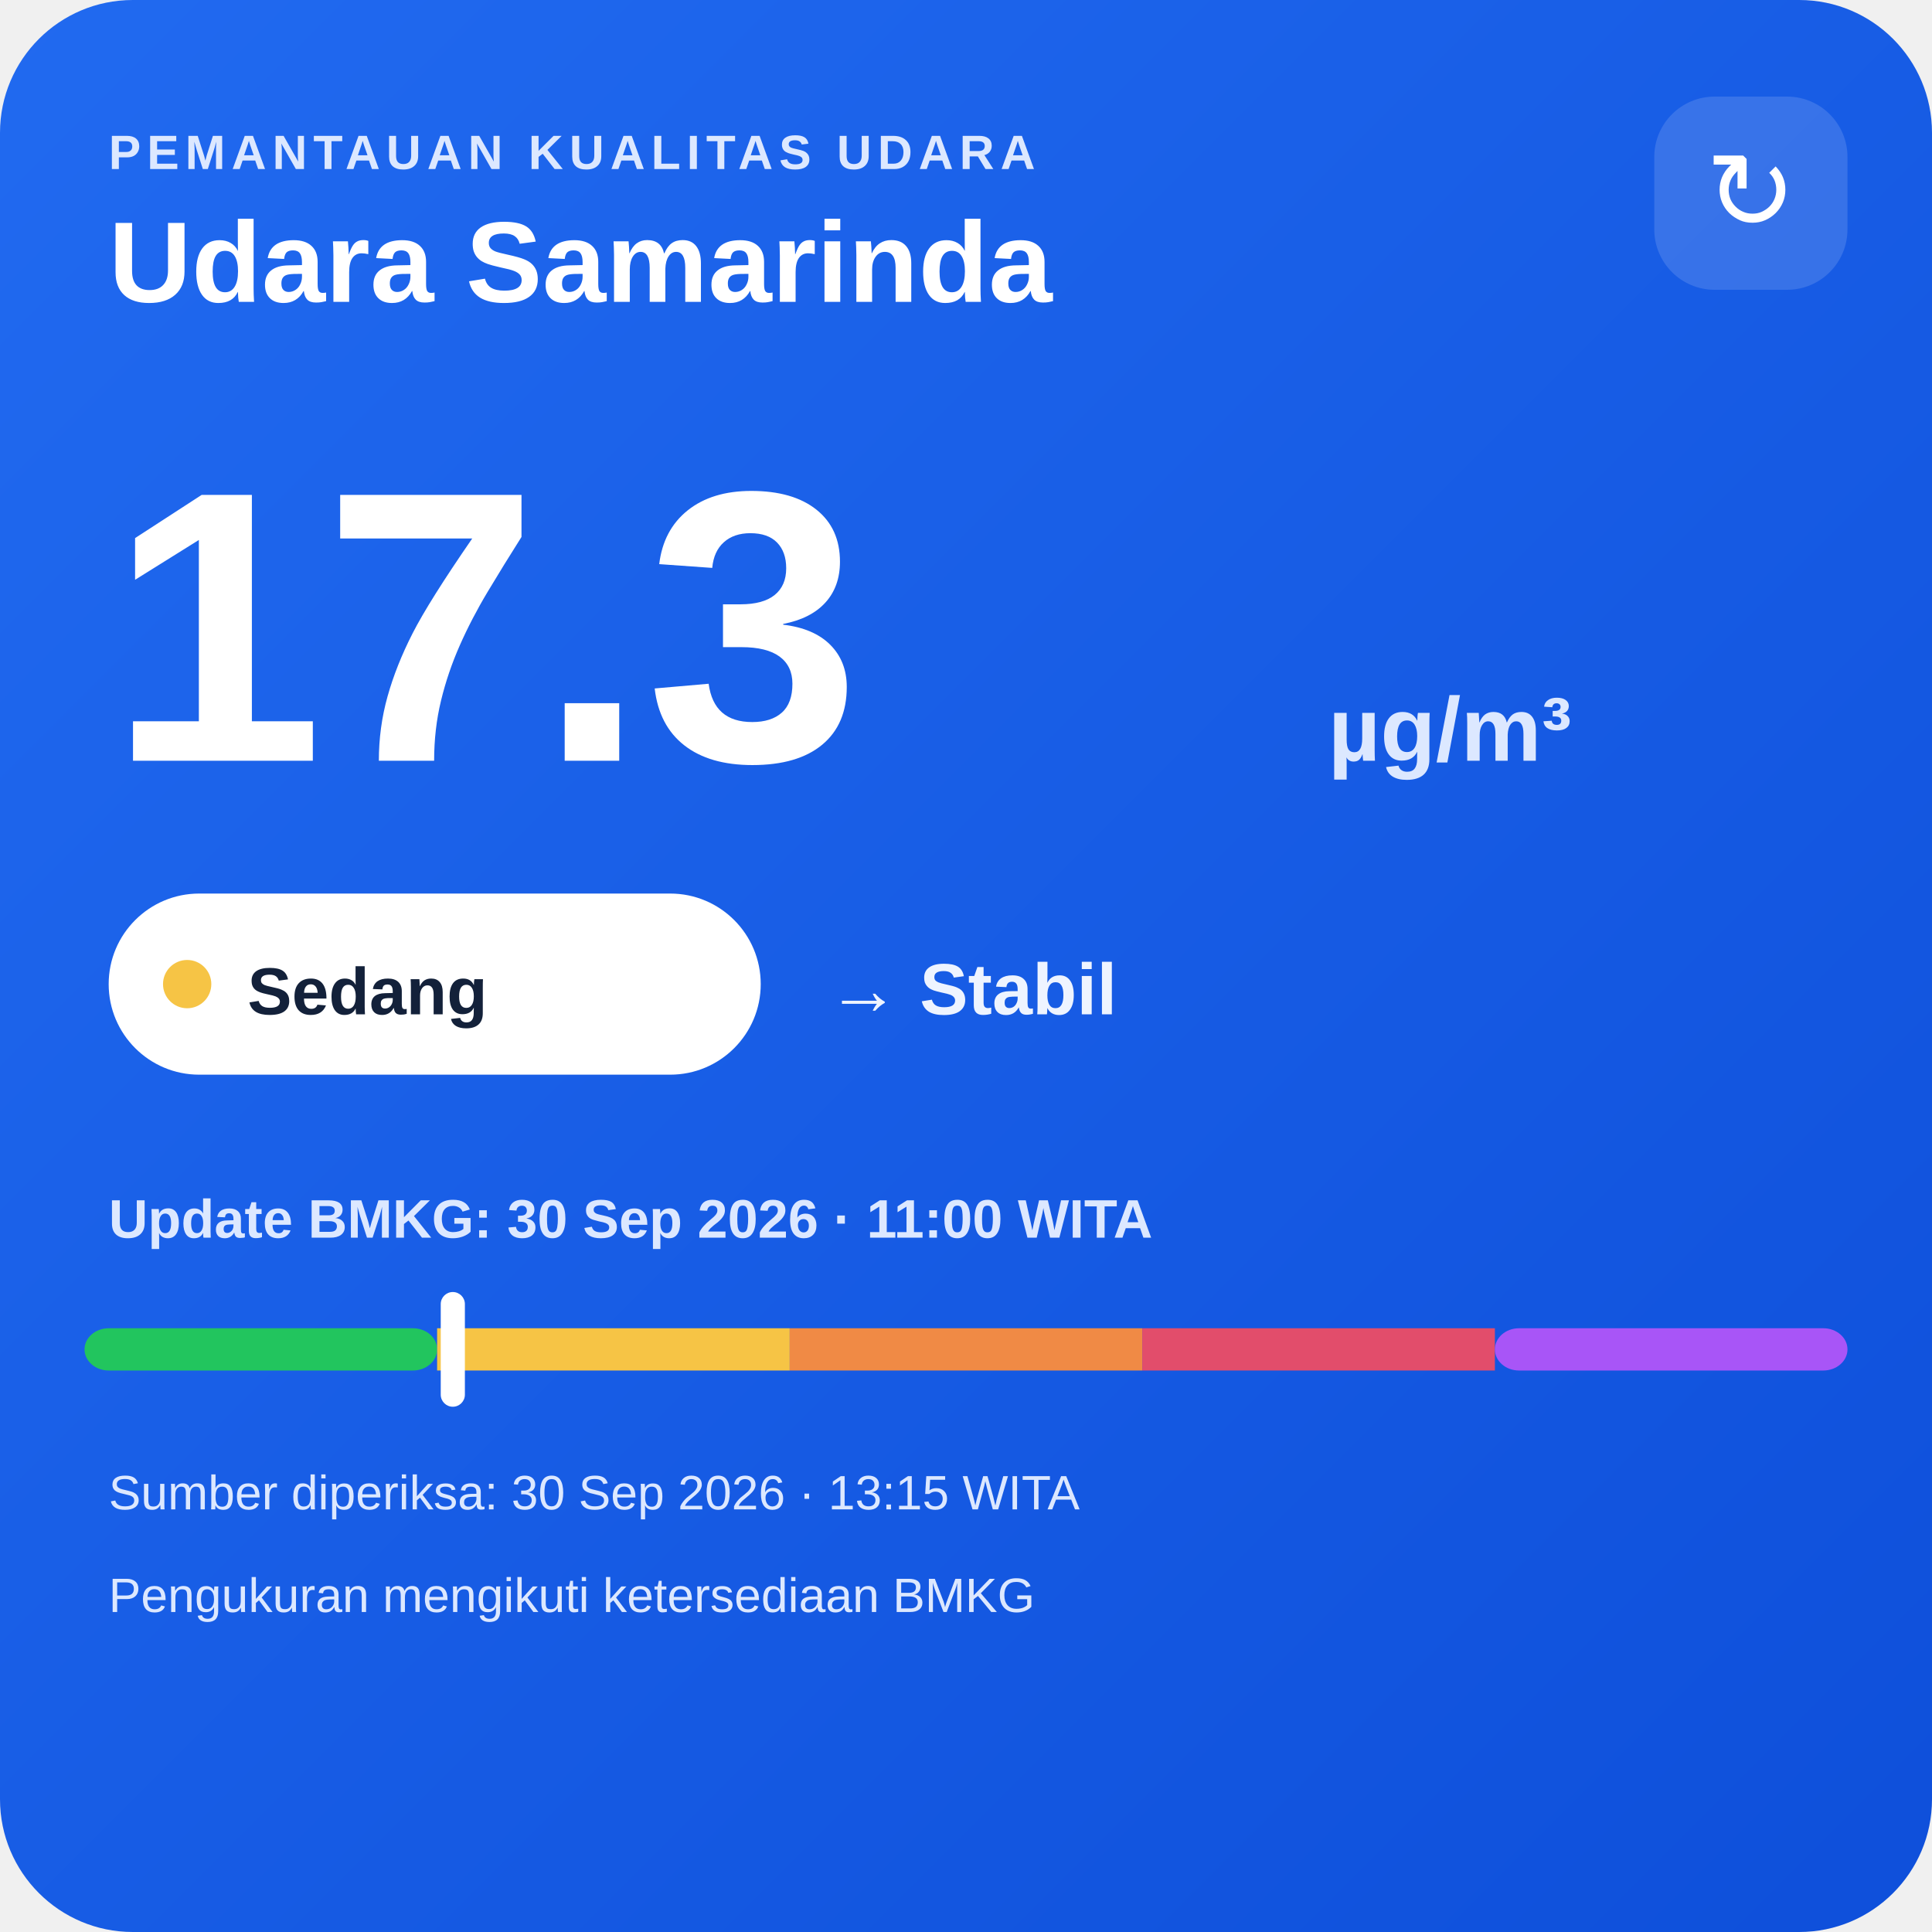
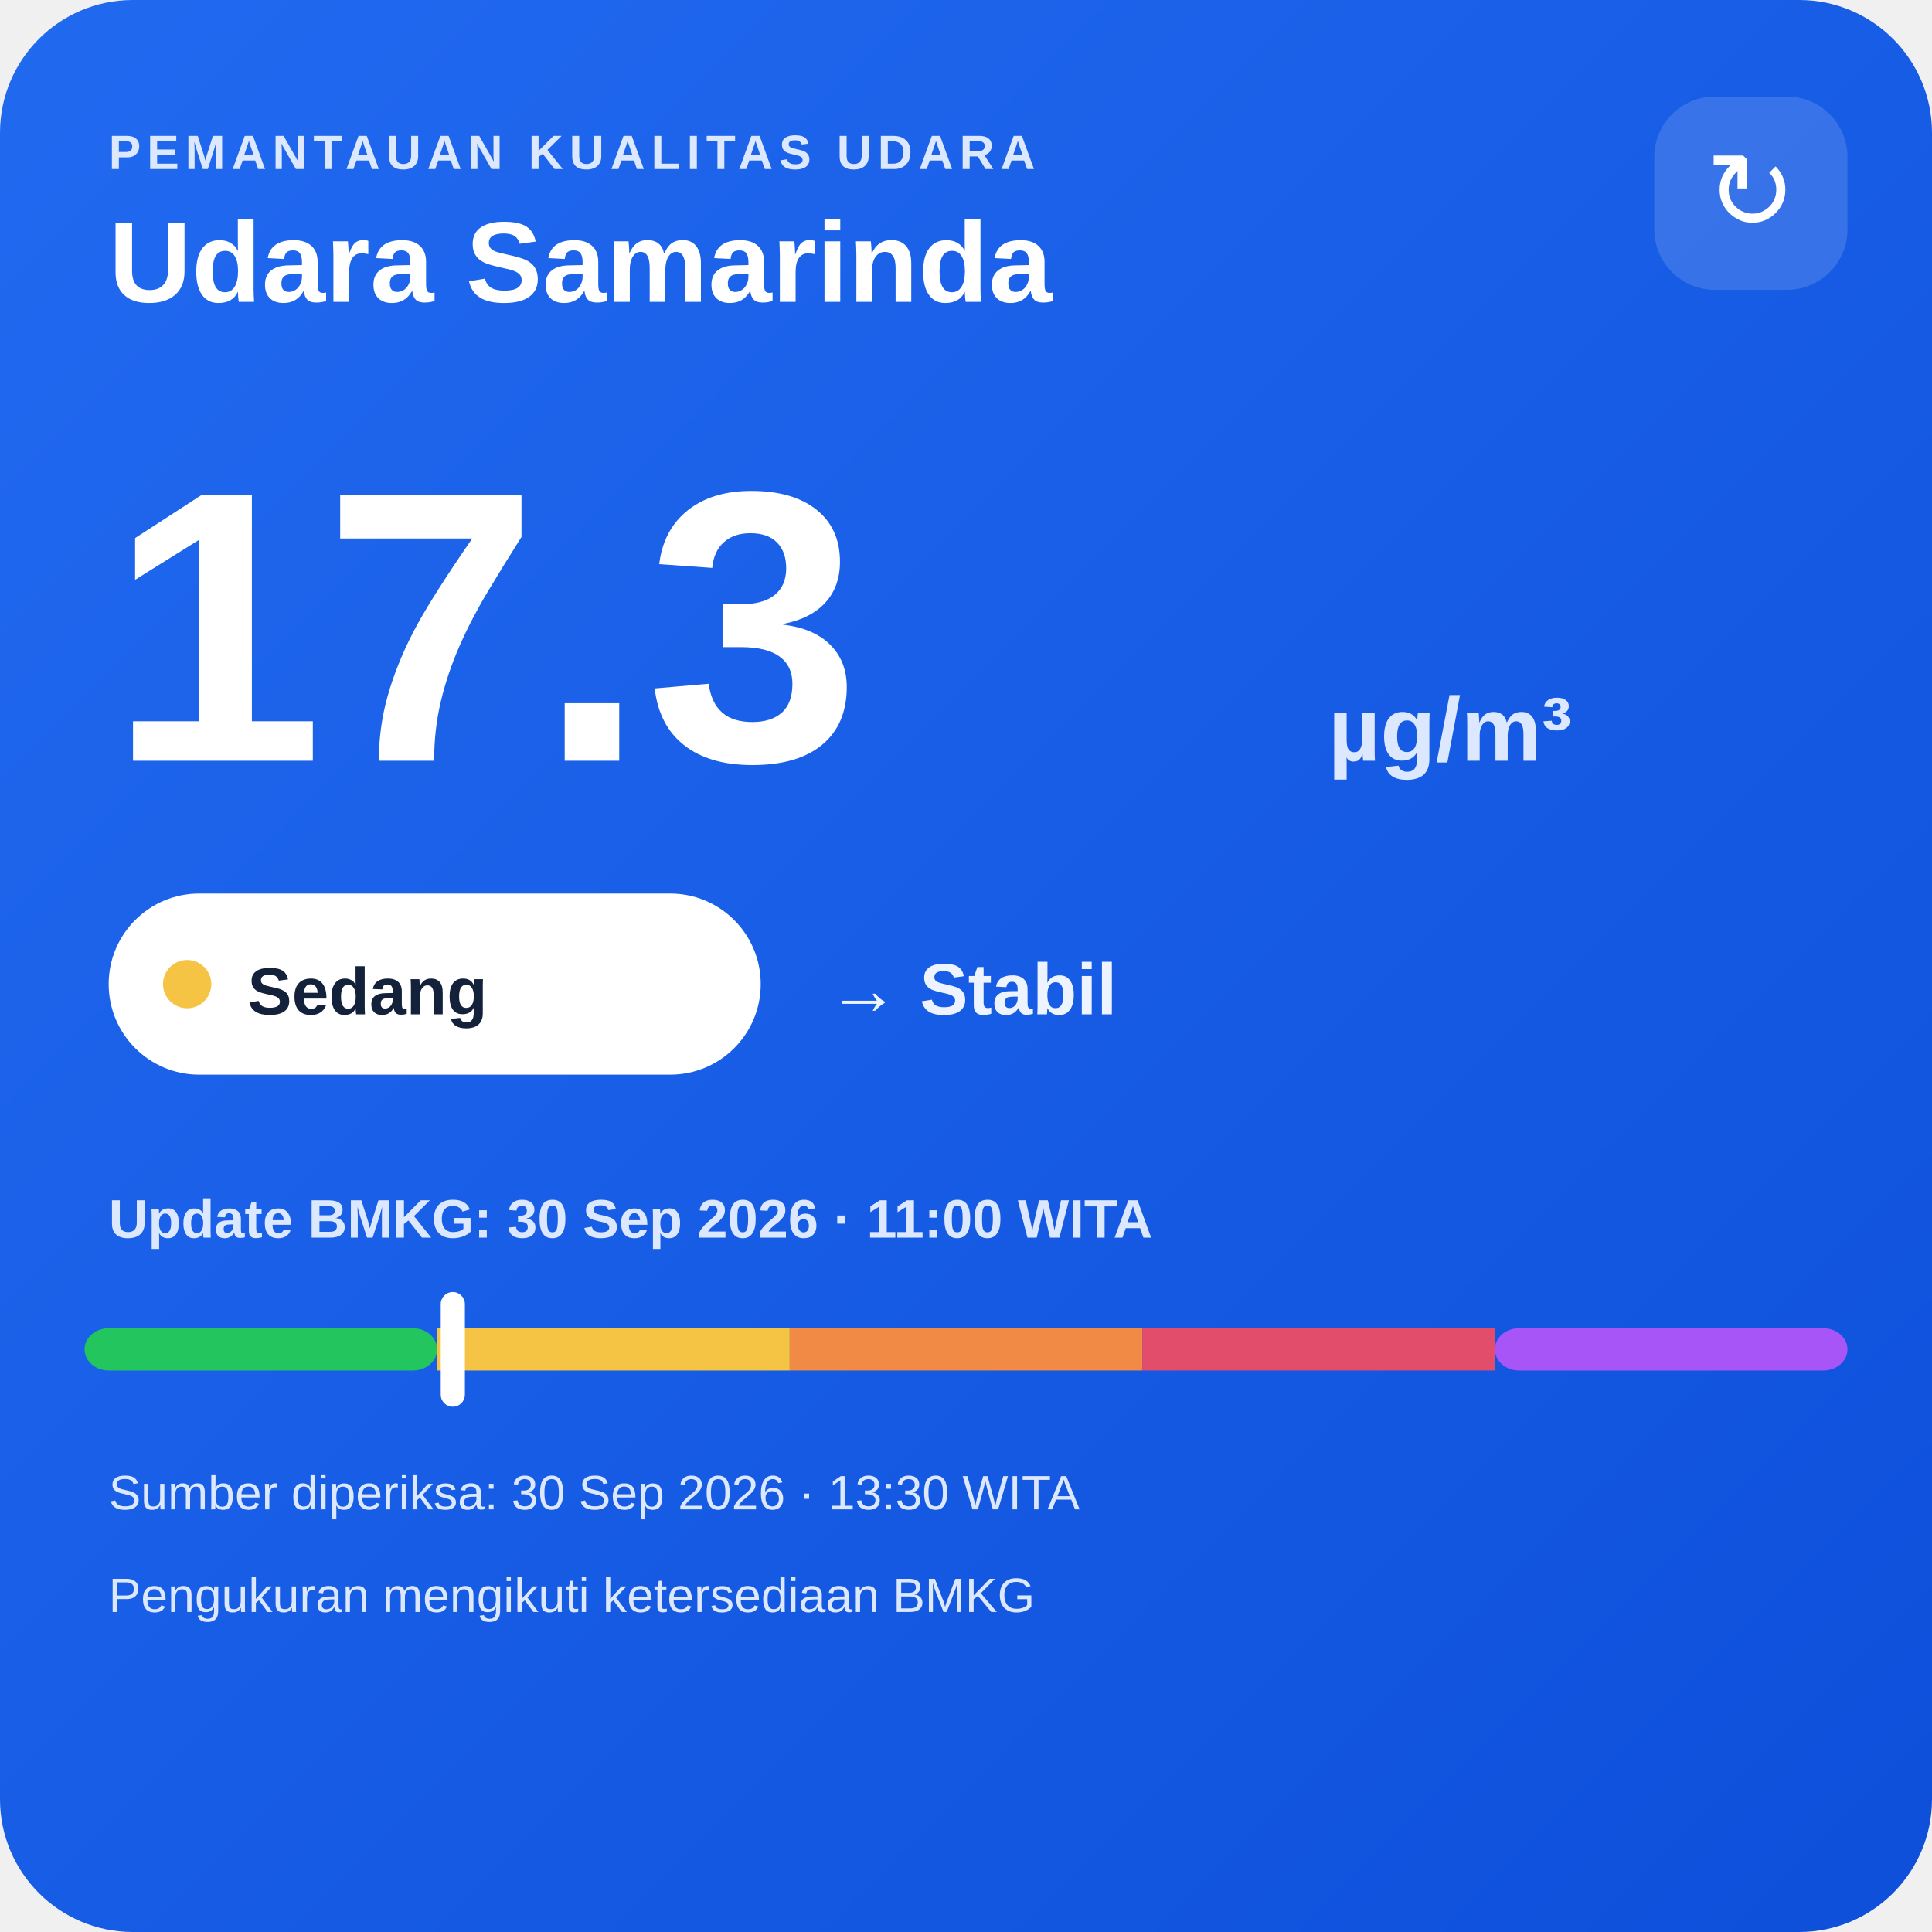
<svg xmlns="http://www.w3.org/2000/svg" width="320" height="320" viewBox="0 0 320 320">
  <defs>
    <linearGradient id="bg" x1="0" y1="0" x2="1" y2="1">
      <stop offset="0" stop-color="#216af0" />
      <stop offset="1" stop-color="#0e4fda" />
    </linearGradient>
  </defs>
  <rect width="320" height="320" rx="22" fill="url(#bg)" />
  <text x="18" y="28" fill="#dce8ff" font-family="Arial,sans-serif" font-size="8" font-weight="700" letter-spacing="1">PEMANTAUAN KUALITAS UDARA</text>
  <text x="18" y="50" fill="#ffffff" font-family="Arial,sans-serif" font-size="19" font-weight="700">Udara Samarinda</text>
  <rect x="274" y="16" width="32" height="32" rx="10" fill="#ffffff" fill-opacity=".14" />
  <text x="290" y="38" text-anchor="middle" fill="#ffffff" font-family="Arial,sans-serif" font-size="18">↻</text>
  <text x="18" y="126" fill="#ffffff" font-family="Arial,sans-serif" font-size="64" font-weight="800">17.3</text>
  <text x="220" y="126" fill="#dce8ff" font-family="Arial,sans-serif" font-size="15" font-weight="700">µg/m³</text>
  <rect x="18" y="148" width="108" height="30" rx="15" fill="#ffffff" />
  <circle cx="31" cy="163" r="4" fill="#f6c445" />
  <text x="41" y="168" fill="#13213a" font-family="Arial,sans-serif" font-size="11" font-weight="700">Sedang</text>
  <text x="137" y="168" fill="#eef4ff" font-family="Arial,sans-serif" font-size="12" font-weight="700">→ Stabil</text>
  <text x="18" y="205" fill="#dce8ff" font-family="Arial,sans-serif" font-size="9" font-weight="700">Update BMKG: 30 Sep 2026 · 11:00 WITA</text>
  <rect x="14" y="220" width="58.4" height="7" rx="4" fill="#22c55e" />
  <rect x="72.4" y="220" width="58.4" height="7" fill="#f6c445" />
  <rect x="130.8" y="220" width="58.4" height="7" fill="#f08a45" />
  <rect x="189.2" y="220" width="58.4" height="7" fill="#e24d6b" />
  <rect x="247.6" y="220" width="58.4" height="7" rx="4" fill="#a855f7" />
  <rect x="73.0" y="214" width="4" height="19" rx="2" fill="#ffffff" />
-   <text x="18" y="250" fill="#dce8ff" font-family="Arial,sans-serif" font-size="8">Sumber diperiksa: 30 Sep 2026 · 13:15 WITA</text>
+   <text x="18" y="250" fill="#dce8ff" font-family="Arial,sans-serif" font-size="8">Sumber diperiksa: 30 Sep 2026 · 13:30 WITA</text>
  <text x="18" y="267" fill="#dce8ff" font-family="Arial,sans-serif" font-size="8">Pengukuran mengikuti ketersediaan BMKG</text>
</svg>
